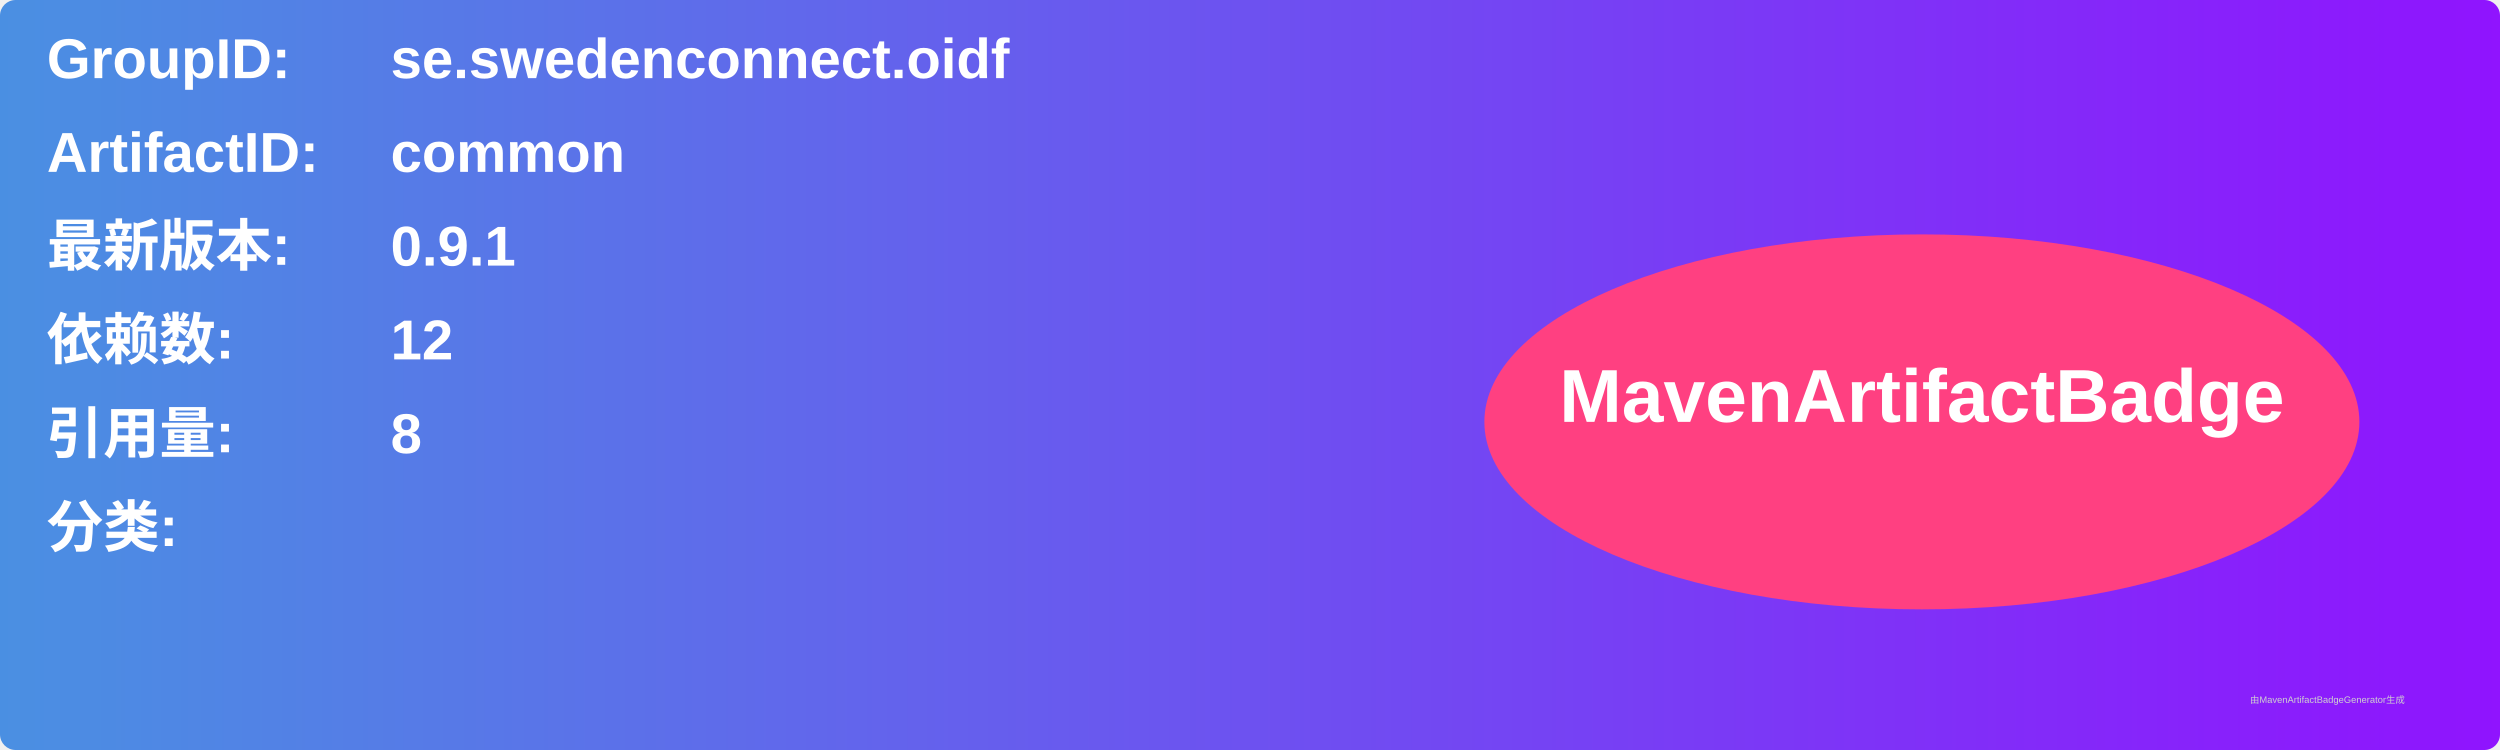
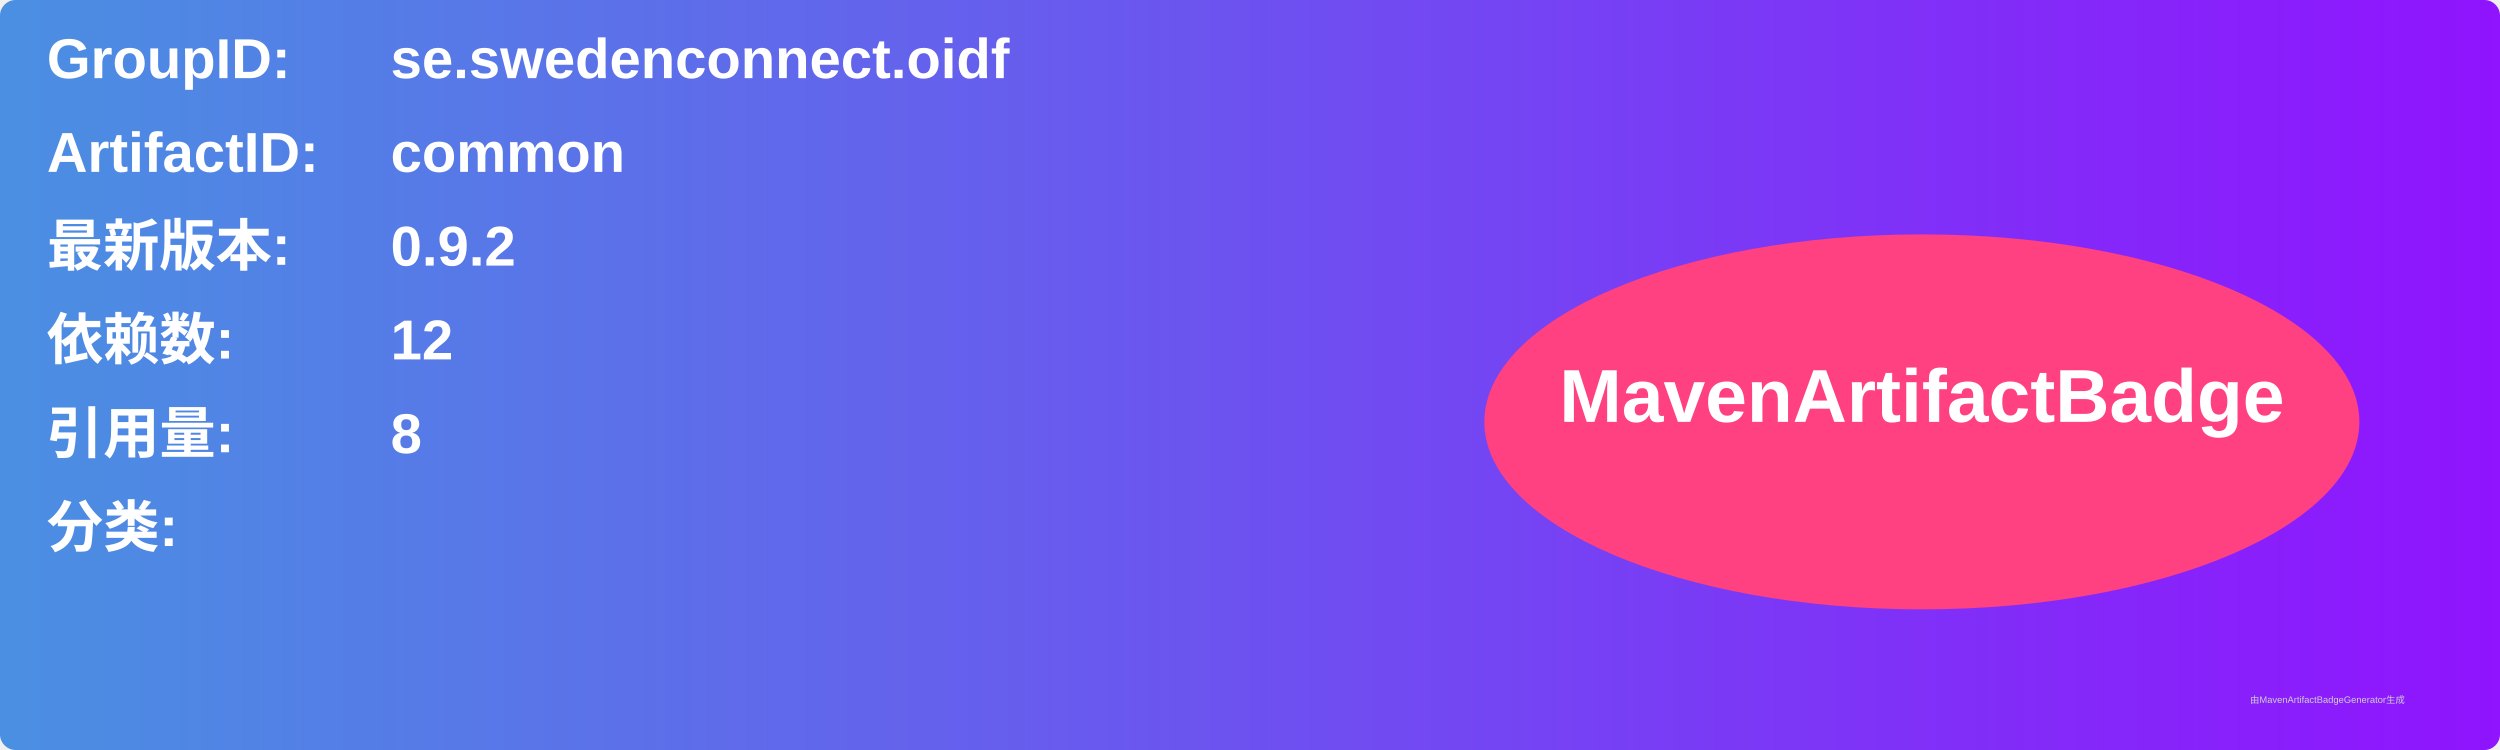
<svg xmlns="http://www.w3.org/2000/svg" width="800" height="240" viewBox="0 0 800 240">
  <linearGradient id="grad" x1="0%" y1="0%" x2="100%" y2="0%">
    <stop offset="0%" stop-color="#4a90e2" />
    <stop offset="100%" stop-color="#9013fe" />
  </linearGradient>
  <rect width="100%" height="100%" rx="5" ry="5" fill="url(#grad)" />
  <g transform="translate(15, 15)">
    <text x="0" y="10" font-family="Arial" font-size="18" fill="white" font-weight="bold" width="260">GroupID:</text>
    <text x="110" y="10" font-family="Arial" font-size="18" fill="white" font-weight="bold" width="460">se.swedenconnect.oidf</text>
    <text x="0" y="40" font-family="Arial" font-size="18" fill="white" font-weight="bold" width="260">ArtifactID:</text>
    <text x="110" y="40" font-family="Arial" font-size="18" fill="white" font-weight="bold" width="460">common</text>
    <text x="0" y="70" font-family="Arial" font-size="18" fill="white" font-weight="bold">最新版本:</text>
    <text x="110" y="70" font-family="Arial" font-size="18" fill="white" font-weight="bold">
-       <tspan font-weight="bold">0.9.1</tspan>
+       <tspan font-weight="bold">0.9.2</tspan>
    </text>
    <text x="0" y="100" font-family="Arial" font-size="18" fill="white" font-weight="bold">依赖数: </text>
    <text x="110" y="100" font-family="Arial" font-size="18" fill="white">
      <tspan font-weight="bold">12</tspan>
    </text>
    <text x="0" y="130" font-family="Arial" font-size="18" fill="white" font-weight="bold">引用量: </text>
    <text x="110" y="130" font-family="Arial" font-size="18" fill="white">
      <tspan font-weight="bold">8</tspan>
    </text>
    <text x="0" y="160" font-family="Arial" font-size="18" fill="white" font-weight="bold">分类:</text>
    <text x="10" y="190" font-family="Arial" font-size="10" fill="white">
      <tspan font-weight="bold" />
    </text>
    <ellipse cx="600" cy="120" rx="140" ry="60" fill="#ff4081" />
    <text x="600" y="120" text-anchor="middle" font-family="Arial" font-size="24" fill="white" font-weight="bold">MavenArtifactBadge</text>
  </g>
  <text x="720" y="225" font-family="Arial" font-size="3" fill="#d0d0d0">由MavenArtifactBadgeGenerator生成</text>
</svg>
